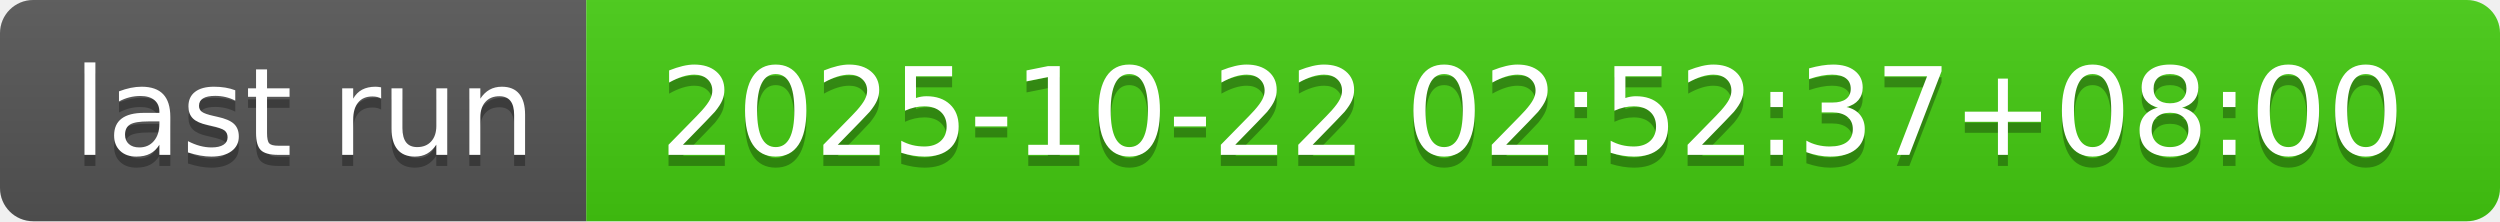
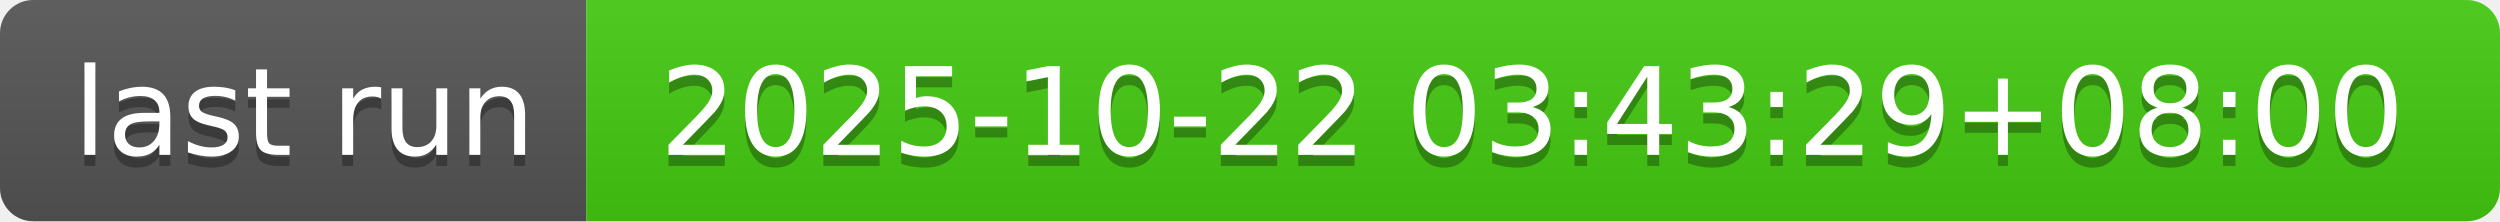
- <svg xmlns="http://www.w3.org/2000/svg" width="226" height="20" role="img" aria-label="last run: 2025-10-22 02:52:37+08:00">
+ <svg xmlns="http://www.w3.org/2000/svg" width="226" height="20" role="img" aria-label="last run: 2025-10-22 03:43:29+08:00">
  <linearGradient id="s" x2="0" y2="100%">
    <stop offset="0" stop-color="#bbb" stop-opacity=".1" />
    <stop offset="1" stop-opacity=".1" />
  </linearGradient>
  <clipPath id="r">
    <rect width="226" height="20" rx="3" fill="#fff" />
  </clipPath>
  <g clip-path="url(#r)">
    <rect width="53" height="20" fill="#555" />
    <rect x="53" width="173" height="20" fill="#4c1" />
    <rect width="226" height="20" fill="url(#s)" />
  </g>
  <g fill="#fff" text-anchor="middle" font-family="Verdana,Geneva,DejaVu Sans,sans-serif" text-rendering="geometricPrecision" font-size="110">
    <text aria-hidden="true" x="275" y="150" fill="#010101" fill-opacity=".3" transform="scale(.1)" textLength="430">last run</text>
    <text x="275" y="140" transform="scale(.1)" fill="#fff" textLength="430">last run</text>
-     <text aria-hidden="true" x="1385" y="150" fill="#010101" fill-opacity=".3" transform="scale(.1)" textLength="1630">2025-10-22 02:52:37+08:00</text>
-     <text x="1385" y="140" transform="scale(.1)" fill="#fff" textLength="1630">2025-10-22 02:52:37+08:00</text>
+     <text aria-hidden="true" x="1385" y="150" fill="#010101" fill-opacity=".3" transform="scale(.1)" textLength="1630">2025-10-22 03:43:29+08:00</text>
+     <text x="1385" y="140" transform="scale(.1)" fill="#fff" textLength="1630">2025-10-22 03:43:29+08:00</text>
  </g>
</svg>
